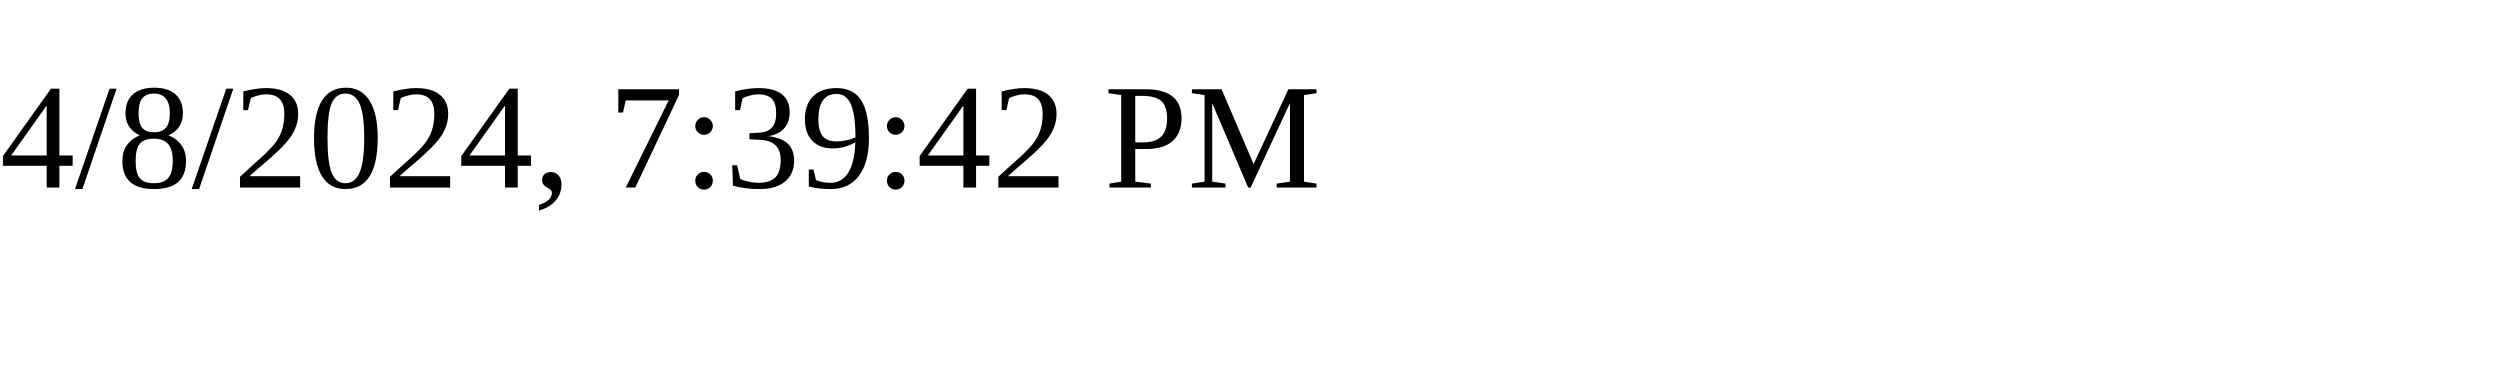
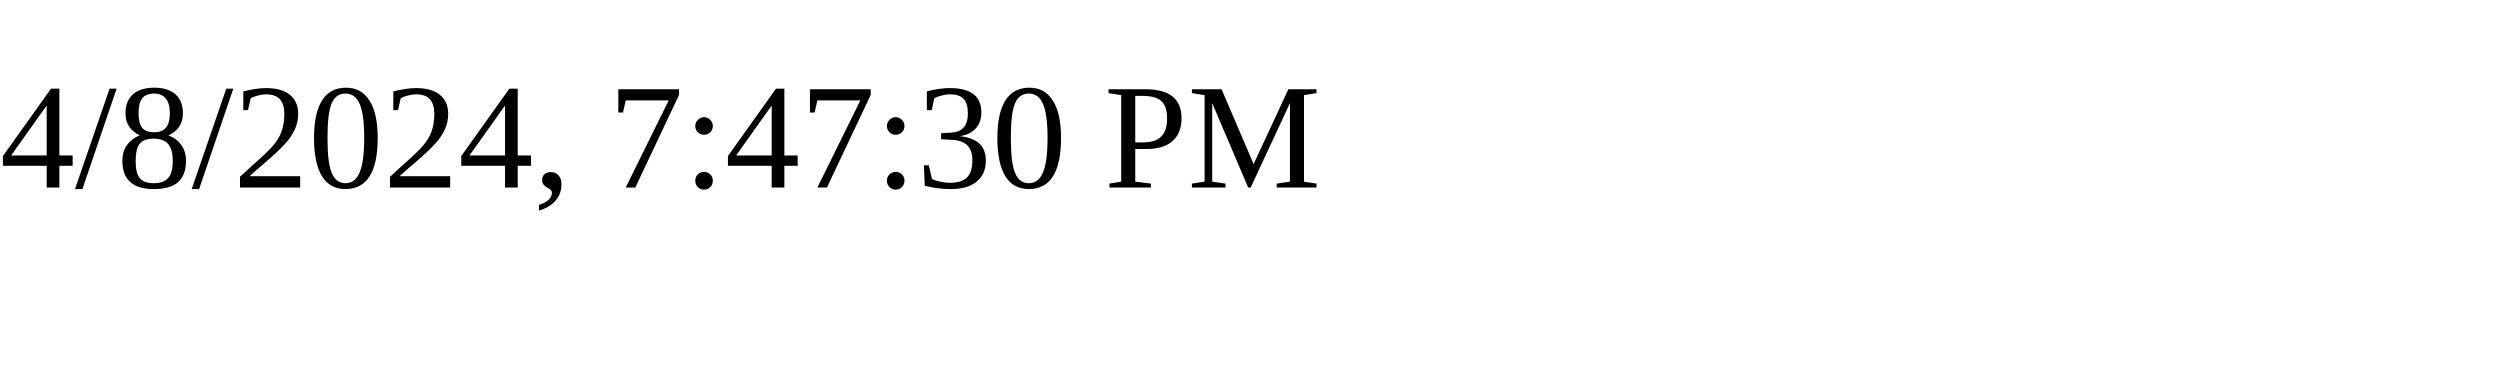
<svg xmlns="http://www.w3.org/2000/svg" height="30" width="200">
-   <text x="0" y="15">4/8/2024, 7:39:42 PM</text>
+   <text x="0" y="15">4/8/2024, 7:47:30 PM</text>
</svg>
